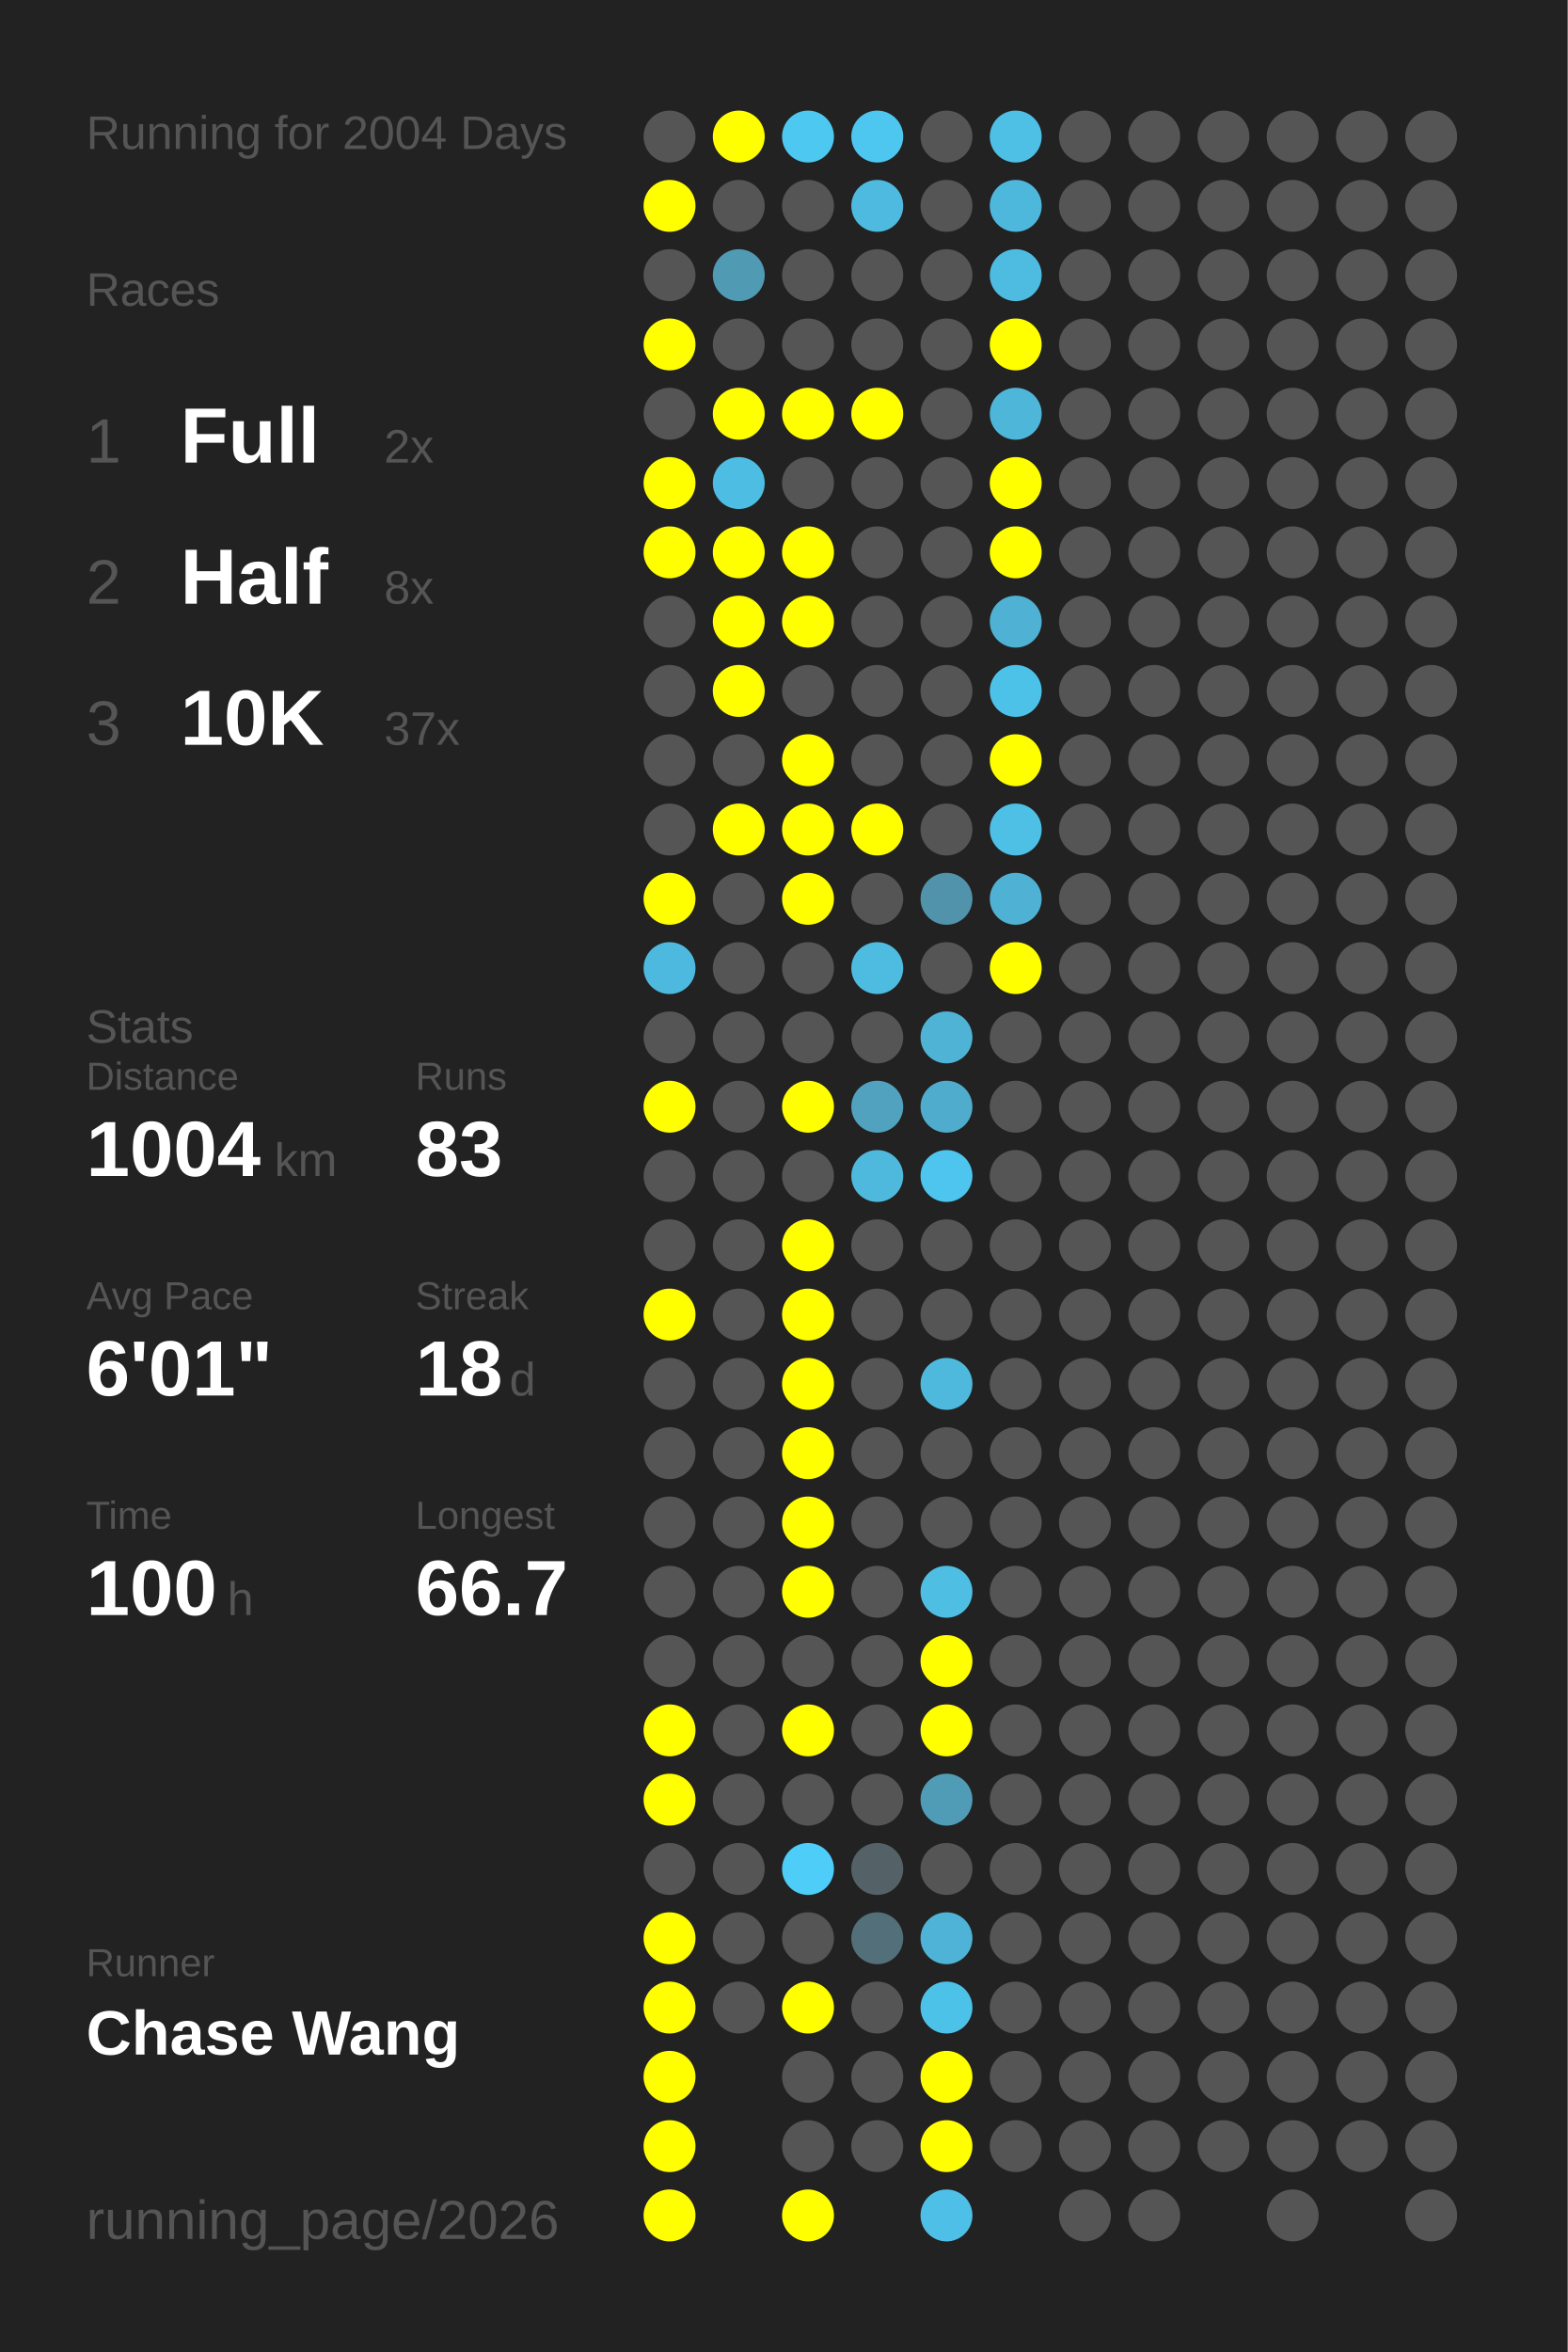
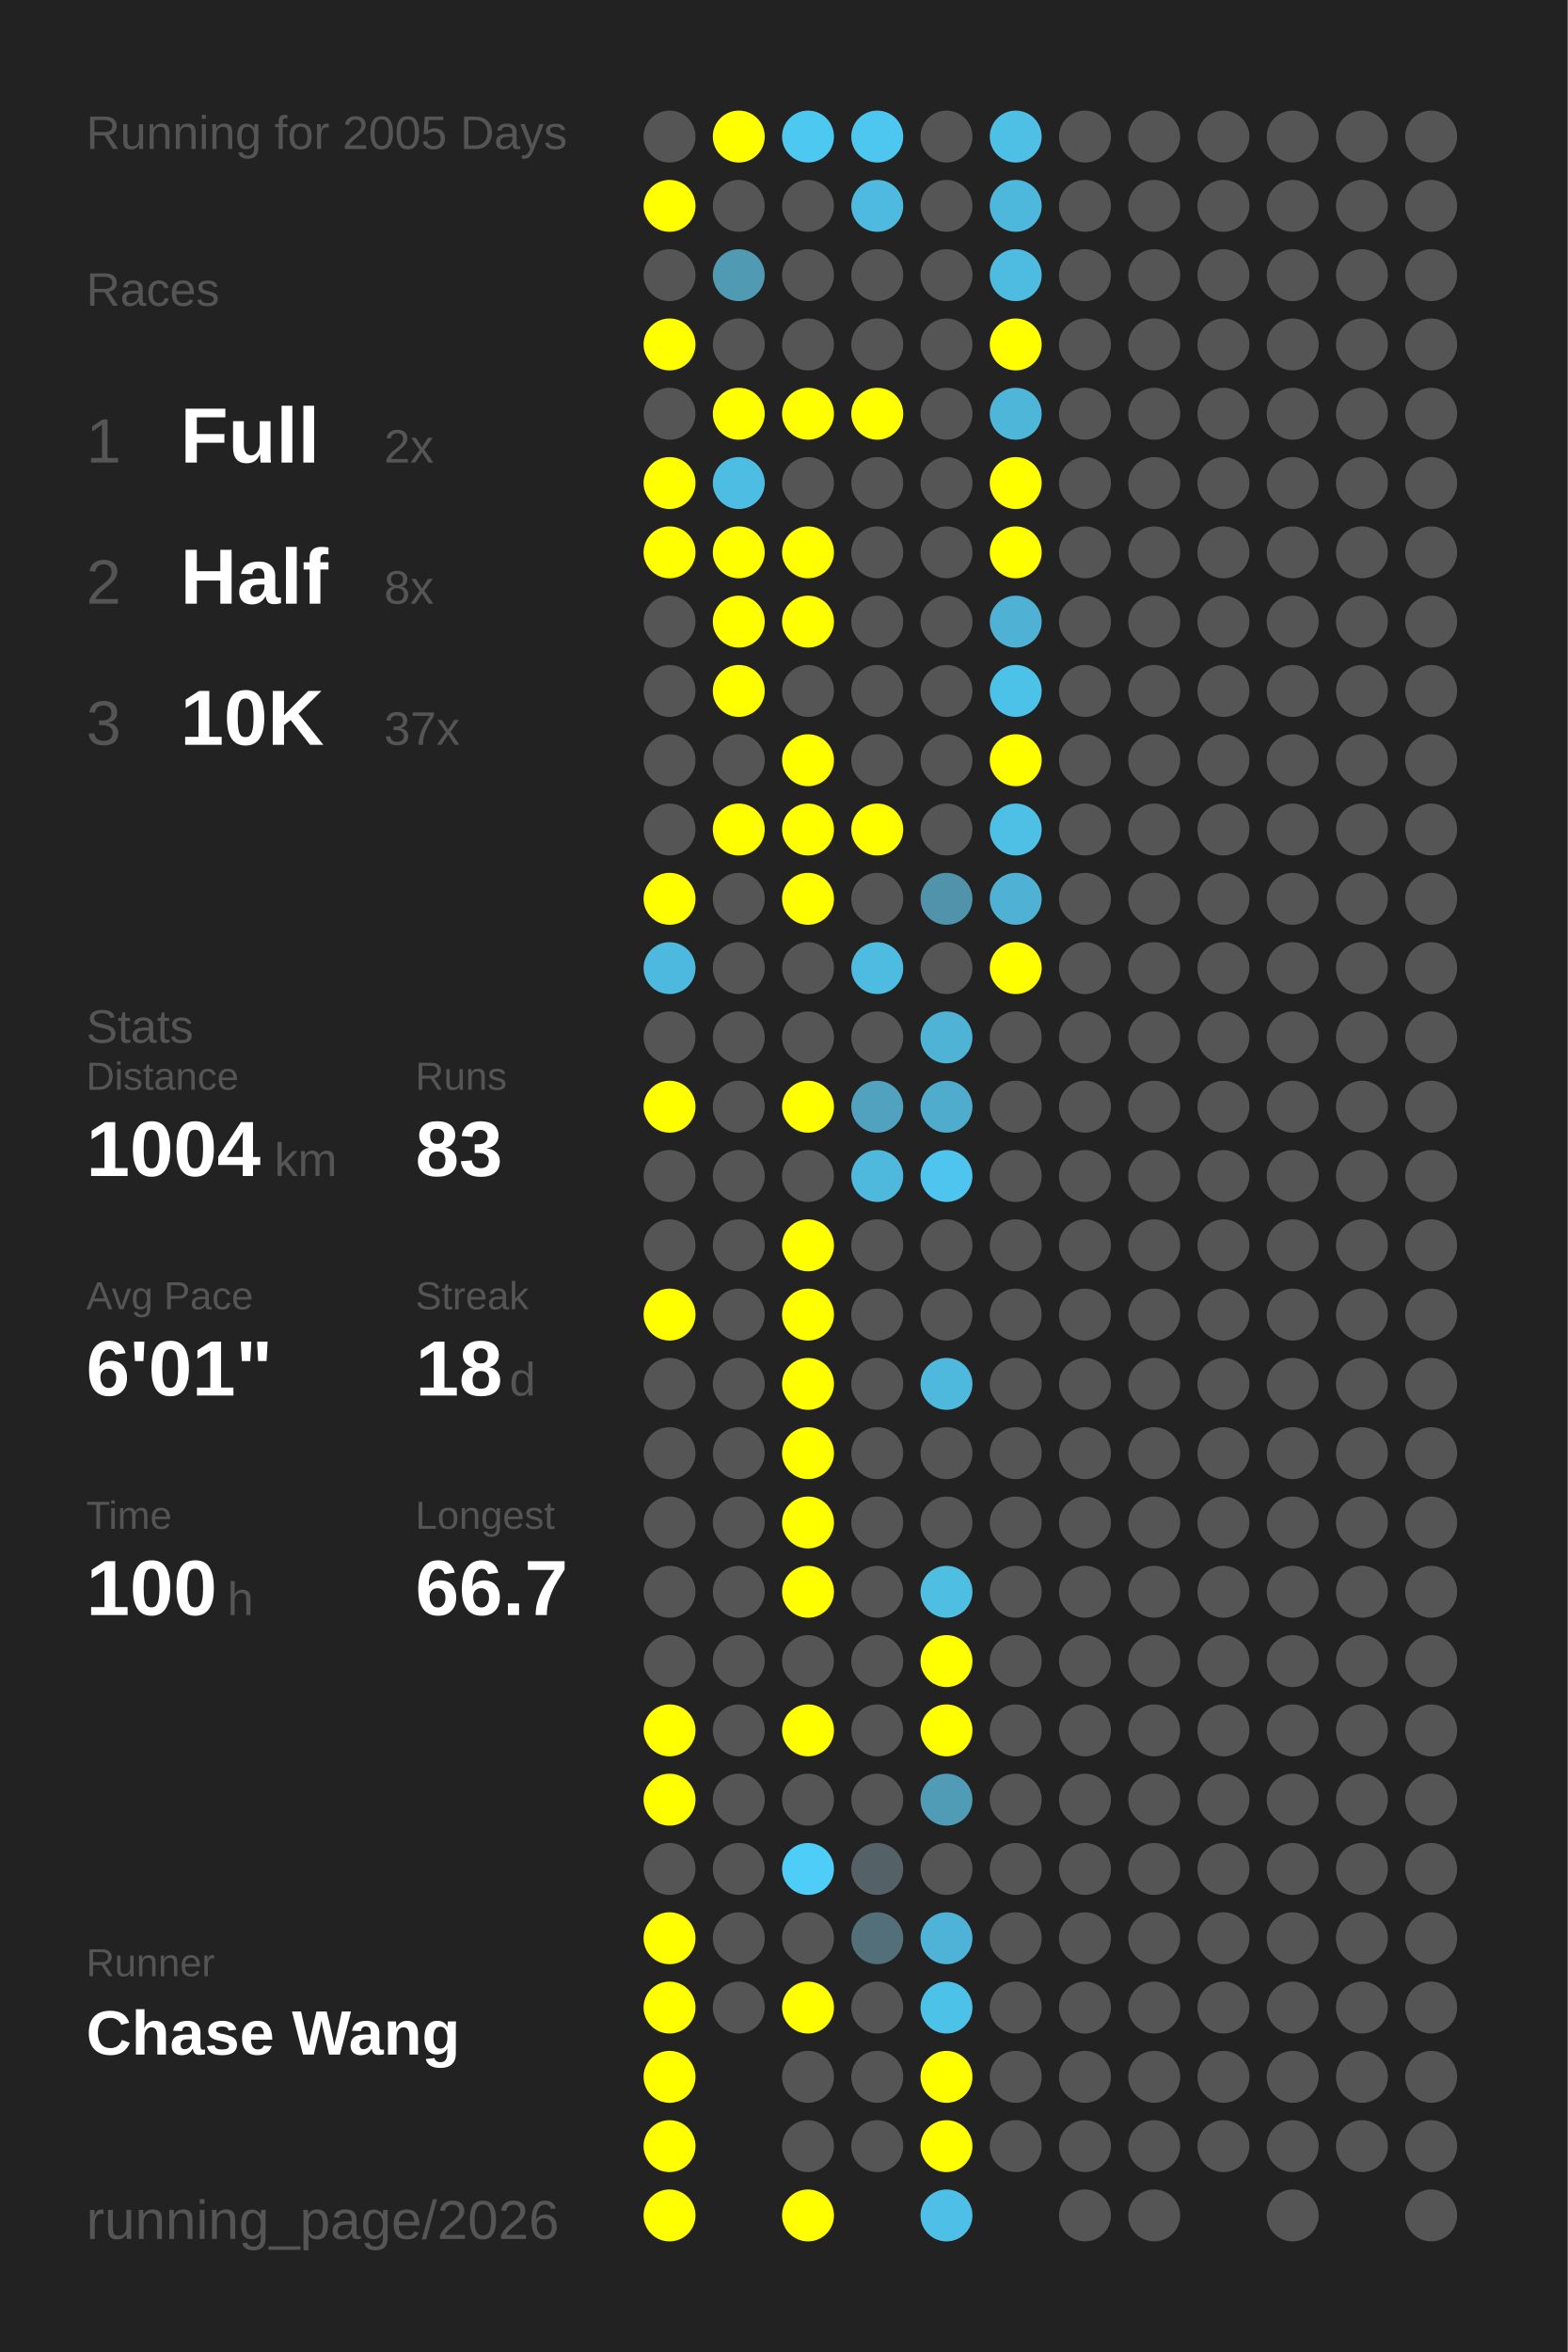
<svg xmlns="http://www.w3.org/2000/svg" baseProfile="full" height="300mm" version="1.1" viewBox="0,0,200,300" width="200mm">
  <defs />
  <rect fill="#222222" height="300" width="200" x="0" y="0" />
-   <text fill="#555555" style="font-size:6px; font-family:Arial;" x="11" y="19">Running for 2004 Days</text>
+   <text fill="#555555" style="font-size:6px; font-family:Arial;" x="11" y="19">Running for 2005 Days</text>
  <text fill="#555555" style="font-size:6px; font-family:Arial;" x="11" y="39">Races</text>
  <text fill="#555555" style="font-size:8px; font-family:Arial;" x="11" y="59">1</text>
  <text fill="#FFFFFF" style="font-size:10px; font-family:Arial; font-weight:bold;" x="23" y="59">Full</text>
  <text fill="#555555" style="font-size:6px; font-family:Arial;" x="49" y="59">2x</text>
  <text fill="#555555" style="font-size:8px; font-family:Arial;" x="11" y="77">2</text>
  <text fill="#FFFFFF" style="font-size:10px; font-family:Arial; font-weight:bold;" x="23" y="77">Half</text>
  <text fill="#555555" style="font-size:6px; font-family:Arial;" x="49" y="77">8x</text>
  <text fill="#555555" style="font-size:8px; font-family:Arial;" x="11" y="95">3</text>
  <text fill="#FFFFFF" style="font-size:10px; font-family:Arial; font-weight:bold;" x="23" y="95">10K</text>
  <text fill="#555555" style="font-size:6px; font-family:Arial;" x="49" y="95">37x</text>
  <text fill="#555555" style="font-size:6px; font-family:Arial;" x="11" y="133">Stats</text>
  <text fill="#555555" style="font-size:5px; font-family:Arial;" x="11" y="139">Distance</text>
  <text fill="#FFFFFF" style="font-size:10px; font-family:Arial; font-weight:bold;" x="11" y="150">1004</text>
  <text fill="#555555" style="font-size:6px; font-family:Arial;" x="35" y="150">km</text>
  <text fill="#555555" style="font-size:5px; font-family:Arial;" x="53" y="139">Runs</text>
  <text fill="#FFFFFF" style="font-size:10px; font-family:Arial; font-weight:bold;" x="53" y="150">83</text>
  <text fill="#555555" style="font-size:5px; font-family:Arial;" x="11" y="167">Avg Pace</text>
  <text fill="#FFFFFF" style="font-size:10px; font-family:Arial; font-weight:bold;" x="11" y="178">6'01"</text>
  <text fill="#555555" style="font-size:5px; font-family:Arial;" x="53" y="167">Streak</text>
  <text fill="#FFFFFF" style="font-size:10px; font-family:Arial; font-weight:bold;" x="53" y="178">18</text>
  <text fill="#555555" style="font-size:6px; font-family:Arial;" x="65" y="178">d</text>
  <text fill="#555555" style="font-size:5px; font-family:Arial;" x="11" y="195">Time</text>
  <text fill="#FFFFFF" style="font-size:10px; font-family:Arial; font-weight:bold;" x="11" y="206">100</text>
  <text fill="#555555" style="font-size:6px; font-family:Arial;" x="29" y="206">h</text>
  <text fill="#555555" style="font-size:5px; font-family:Arial;" x="53" y="195">Longest</text>
  <text fill="#FFFFFF" style="font-size:10px; font-family:Arial; font-weight:bold;" x="53" y="206">66.7</text>
  <text fill="#555555" style="font-size:5px; font-family:Arial;" x="11" y="252.065">Runner</text>
  <text fill="#FFFFFF" style="font-size:8px; font-family:Arial; font-weight:bold;" x="11" y="262.065">Chase Wang</text>
  <text fill="#555555" style="font-size:7px; font-family:Arial;" x="11" y="285.581">running_page/2026</text>
  <circle cx="85.417" cy="17.419" fill="#555555" r="3.312" />
  <circle cx="85.417" cy="26.258" fill="#FFFF00" r="3.312" />
  <circle cx="85.417" cy="35.097" fill="#555555" r="3.312" />
  <circle cx="85.417" cy="43.935" fill="#FFFF00" r="3.312" />
  <circle cx="85.417" cy="52.774" fill="#555555" r="3.312" />
  <circle cx="85.417" cy="61.613" fill="#FFFF00" r="3.312" />
  <circle cx="85.417" cy="70.452" fill="#FFFF00" r="3.312" />
  <circle cx="85.417" cy="79.29" fill="#555555" r="3.312" />
  <circle cx="85.417" cy="88.129" fill="#555555" r="3.312" />
  <circle cx="85.417" cy="96.968" fill="#555555" r="3.312" />
  <circle cx="85.417" cy="105.806" fill="#555555" r="3.312" />
  <circle cx="85.417" cy="114.645" fill="#FFFF00" r="3.312" />
  <circle cx="85.417" cy="123.484" fill="#4eb9de" r="3.312" />
  <circle cx="85.417" cy="132.323" fill="#555555" r="3.312" />
  <circle cx="85.417" cy="141.161" fill="#FFFF00" r="3.312" />
  <circle cx="85.417" cy="150" fill="#555555" r="3.312" />
  <circle cx="85.417" cy="158.839" fill="#555555" r="3.312" />
  <circle cx="85.417" cy="167.677" fill="#FFFF00" r="3.312" />
  <circle cx="85.417" cy="176.516" fill="#555555" r="3.312" />
  <circle cx="85.417" cy="185.355" fill="#555555" r="3.312" />
  <circle cx="85.417" cy="194.194" fill="#555555" r="3.312" />
  <circle cx="85.417" cy="203.032" fill="#555555" r="3.312" />
  <circle cx="85.417" cy="211.871" fill="#555555" r="3.312" />
  <circle cx="85.417" cy="220.71" fill="#FFFF00" r="3.312" />
  <circle cx="85.417" cy="229.548" fill="#FFFF00" r="3.312" />
  <circle cx="85.417" cy="238.387" fill="#555555" r="3.312" />
  <circle cx="85.417" cy="247.226" fill="#FFFF00" r="3.312" />
  <circle cx="85.417" cy="256.065" fill="#FFFF00" r="3.312" />
  <circle cx="85.417" cy="264.903" fill="#FFFF00" r="3.312" />
  <circle cx="85.417" cy="273.742" fill="#FFFF00" r="3.312" />
  <circle cx="85.417" cy="282.581" fill="#FFFF00" r="3.312" />
  <circle cx="94.25" cy="17.419" fill="#FFFF00" r="3.312" />
  <circle cx="94.25" cy="26.258" fill="#555555" r="3.312" />
  <circle cx="94.25" cy="35.097" fill="#509ab3" r="3.312" />
  <circle cx="94.25" cy="43.935" fill="#555555" r="3.312" />
  <circle cx="94.25" cy="52.774" fill="#FFFF00" r="3.312" />
  <circle cx="94.25" cy="61.613" fill="#4ebde3" r="3.312" />
  <circle cx="94.25" cy="70.452" fill="#FFFF00" r="3.312" />
  <circle cx="94.25" cy="79.29" fill="#FFFF00" r="3.312" />
  <circle cx="94.25" cy="88.129" fill="#FFFF00" r="3.312" />
  <circle cx="94.25" cy="96.968" fill="#555555" r="3.312" />
  <circle cx="94.25" cy="105.806" fill="#FFFF00" r="3.312" />
  <circle cx="94.25" cy="114.645" fill="#555555" r="3.312" />
  <circle cx="94.25" cy="123.484" fill="#555555" r="3.312" />
  <circle cx="94.25" cy="132.323" fill="#555555" r="3.312" />
  <circle cx="94.25" cy="141.161" fill="#555555" r="3.312" />
  <circle cx="94.25" cy="150" fill="#555555" r="3.312" />
  <circle cx="94.25" cy="158.839" fill="#555555" r="3.312" />
  <circle cx="94.25" cy="167.677" fill="#555555" r="3.312" />
  <circle cx="94.25" cy="176.516" fill="#555555" r="3.312" />
  <circle cx="94.25" cy="185.355" fill="#555555" r="3.312" />
  <circle cx="94.25" cy="194.194" fill="#555555" r="3.312" />
  <circle cx="94.25" cy="203.032" fill="#555555" r="3.312" />
  <circle cx="94.25" cy="211.871" fill="#555555" r="3.312" />
  <circle cx="94.25" cy="220.71" fill="#555555" r="3.312" />
  <circle cx="94.25" cy="229.548" fill="#555555" r="3.312" />
  <circle cx="94.25" cy="238.387" fill="#555555" r="3.312" />
  <circle cx="94.25" cy="247.226" fill="#555555" r="3.312" />
  <circle cx="94.25" cy="256.065" fill="#555555" r="3.312" />
  <circle cx="103.083" cy="17.419" fill="#4dc8f1" r="3.312" />
  <circle cx="103.083" cy="26.258" fill="#555555" r="3.312" />
  <circle cx="103.083" cy="35.097" fill="#555555" r="3.312" />
  <circle cx="103.083" cy="43.935" fill="#555555" r="3.312" />
  <circle cx="103.083" cy="52.774" fill="#FFFF00" r="3.312" />
  <circle cx="103.083" cy="61.613" fill="#555555" r="3.312" />
  <circle cx="103.083" cy="70.452" fill="#FFFF00" r="3.312" />
  <circle cx="103.083" cy="79.29" fill="#FFFF00" r="3.312" />
  <circle cx="103.083" cy="88.129" fill="#555555" r="3.312" />
  <circle cx="103.083" cy="96.968" fill="#FFFF00" r="3.312" />
  <circle cx="103.083" cy="105.806" fill="#FFFF00" r="3.312" />
  <circle cx="103.083" cy="114.645" fill="#FFFF00" r="3.312" />
  <circle cx="103.083" cy="123.484" fill="#555555" r="3.312" />
  <circle cx="103.083" cy="132.323" fill="#555555" r="3.312" />
  <circle cx="103.083" cy="141.161" fill="#FFFF00" r="3.312" />
  <circle cx="103.083" cy="150" fill="#555555" r="3.312" />
  <circle cx="103.083" cy="158.839" fill="#FFFF00" r="3.312" />
  <circle cx="103.083" cy="167.677" fill="#FFFF00" r="3.312" />
  <circle cx="103.083" cy="176.516" fill="#FFFF00" r="3.312" />
  <circle cx="103.083" cy="185.355" fill="#FFFF00" r="3.312" />
  <circle cx="103.083" cy="194.194" fill="#FFFF00" r="3.312" />
  <circle cx="103.083" cy="203.032" fill="#FFFF00" r="3.312" />
  <circle cx="103.083" cy="211.871" fill="#555555" r="3.312" />
  <circle cx="103.083" cy="220.71" fill="#FFFF00" r="3.312" />
  <circle cx="103.083" cy="229.548" fill="#555555" r="3.312" />
  <circle cx="103.083" cy="238.387" fill="#4dcdf8" r="3.312" />
  <circle cx="103.083" cy="247.226" fill="#555555" r="3.312" />
  <circle cx="103.083" cy="256.065" fill="#FFFF00" r="3.312" />
  <circle cx="103.083" cy="264.903" fill="#555555" r="3.312" />
  <circle cx="103.083" cy="273.742" fill="#555555" r="3.312" />
  <circle cx="103.083" cy="282.581" fill="#FFFF00" r="3.312" />
  <circle cx="111.917" cy="17.419" fill="#4dc7f0" r="3.312" />
  <circle cx="111.917" cy="26.258" fill="#4ebadf" r="3.312" />
  <circle cx="111.917" cy="35.097" fill="#555555" r="3.312" />
  <circle cx="111.917" cy="43.935" fill="#555555" r="3.312" />
  <circle cx="111.917" cy="52.774" fill="#FFFF00" r="3.312" />
  <circle cx="111.917" cy="61.613" fill="#555555" r="3.312" />
  <circle cx="111.917" cy="70.452" fill="#555555" r="3.312" />
  <circle cx="111.917" cy="79.29" fill="#555555" r="3.312" />
  <circle cx="111.917" cy="88.129" fill="#555555" r="3.312" />
  <circle cx="111.917" cy="96.968" fill="#555555" r="3.312" />
  <circle cx="111.917" cy="105.806" fill="#FFFF00" r="3.312" />
  <circle cx="111.917" cy="114.645" fill="#555555" r="3.312" />
  <circle cx="111.917" cy="123.484" fill="#4ebbe0" r="3.312" />
  <circle cx="111.917" cy="132.323" fill="#555555" r="3.312" />
  <circle cx="111.917" cy="141.161" fill="#50a2be" r="3.312" />
  <circle cx="111.917" cy="150" fill="#4eb9dd" r="3.312" />
  <circle cx="111.917" cy="158.839" fill="#555555" r="3.312" />
  <circle cx="111.917" cy="167.677" fill="#555555" r="3.312" />
  <circle cx="111.917" cy="176.516" fill="#555555" r="3.312" />
  <circle cx="111.917" cy="185.355" fill="#555555" r="3.312" />
  <circle cx="111.917" cy="194.194" fill="#555555" r="3.312" />
  <circle cx="111.917" cy="203.032" fill="#555555" r="3.312" />
  <circle cx="111.917" cy="211.871" fill="#555555" r="3.312" />
  <circle cx="111.917" cy="220.71" fill="#555555" r="3.312" />
  <circle cx="111.917" cy="229.548" fill="#555555" r="3.312" />
  <circle cx="111.917" cy="238.387" fill="#546267" r="3.312" />
  <circle cx="111.917" cy="247.226" fill="#536f79" r="3.312" />
  <circle cx="111.917" cy="256.065" fill="#555555" r="3.312" />
  <circle cx="111.917" cy="264.903" fill="#555555" r="3.312" />
  <circle cx="111.917" cy="273.742" fill="#555555" r="3.312" />
  <circle cx="120.75" cy="17.419" fill="#555555" r="3.312" />
  <circle cx="120.75" cy="26.258" fill="#555555" r="3.312" />
  <circle cx="120.75" cy="35.097" fill="#555555" r="3.312" />
  <circle cx="120.75" cy="43.935" fill="#555555" r="3.312" />
  <circle cx="120.75" cy="52.774" fill="#555555" r="3.312" />
  <circle cx="120.75" cy="61.613" fill="#555555" r="3.312" />
  <circle cx="120.75" cy="70.452" fill="#555555" r="3.312" />
  <circle cx="120.75" cy="79.29" fill="#555555" r="3.312" />
  <circle cx="120.75" cy="88.129" fill="#555555" r="3.312" />
  <circle cx="120.75" cy="96.968" fill="#555555" r="3.312" />
  <circle cx="120.75" cy="105.806" fill="#555555" r="3.312" />
  <circle cx="120.75" cy="114.645" fill="#5093aa" r="3.312" />
  <circle cx="120.75" cy="123.484" fill="#555555" r="3.312" />
  <circle cx="120.75" cy="132.323" fill="#4eb3d5" r="3.312" />
  <circle cx="120.75" cy="141.161" fill="#4faccc" r="3.312" />
  <circle cx="120.75" cy="150" fill="#4dc5ee" r="3.312" />
  <circle cx="120.75" cy="158.839" fill="#555555" r="3.312" />
  <circle cx="120.75" cy="167.677" fill="#555555" r="3.312" />
  <circle cx="120.75" cy="176.516" fill="#4eb9dd" r="3.312" />
  <circle cx="120.75" cy="185.355" fill="#555555" r="3.312" />
  <circle cx="120.75" cy="194.194" fill="#555555" r="3.312" />
  <circle cx="120.75" cy="203.032" fill="#4ebee3" r="3.312" />
  <circle cx="120.75" cy="211.871" fill="#FFFF00" r="3.312" />
  <circle cx="120.75" cy="220.71" fill="#FFFF00" r="3.312" />
  <circle cx="120.75" cy="229.548" fill="#509cb6" r="3.312" />
  <circle cx="120.75" cy="238.387" fill="#555555" r="3.312" />
  <circle cx="120.75" cy="247.226" fill="#4eb3d6" r="3.312" />
  <circle cx="120.75" cy="256.065" fill="#4dc2e9" r="3.312" />
  <circle cx="120.75" cy="264.903" fill="#FFFF00" r="3.312" />
  <circle cx="120.75" cy="273.742" fill="#FFFF00" r="3.312" />
  <circle cx="120.75" cy="282.581" fill="#4ebfe6" r="3.312" />
  <circle cx="129.583" cy="17.419" fill="#4ebfe5" r="3.312" />
  <circle cx="129.583" cy="26.258" fill="#4eb8dc" r="3.312" />
  <circle cx="129.583" cy="35.097" fill="#4ebce1" r="3.312" />
  <circle cx="129.583" cy="43.935" fill="#FFFF00" r="3.312" />
  <circle cx="129.583" cy="52.774" fill="#4eb6d9" r="3.312" />
  <circle cx="129.583" cy="61.613" fill="#FFFF00" r="3.312" />
  <circle cx="129.583" cy="70.452" fill="#FFFF00" r="3.312" />
  <circle cx="129.583" cy="79.29" fill="#4fb1d3" r="3.312" />
  <circle cx="129.583" cy="88.129" fill="#4dc2e9" r="3.312" />
  <circle cx="129.583" cy="96.968" fill="#FFFF00" r="3.312" />
  <circle cx="129.583" cy="105.806" fill="#4ebfe5" r="3.312" />
  <circle cx="129.583" cy="114.645" fill="#4fb1d3" r="3.312" />
  <circle cx="129.583" cy="123.484" fill="#FFFF00" r="3.312" />
  <circle cx="129.583" cy="132.323" fill="#555555" r="3.312" />
  <circle cx="129.583" cy="141.161" fill="#555555" r="3.312" />
  <circle cx="129.583" cy="150" fill="#555555" r="3.312" />
  <circle cx="129.583" cy="158.839" fill="#555555" r="3.312" />
  <circle cx="129.583" cy="167.677" fill="#555555" r="3.312" />
  <circle cx="129.583" cy="176.516" fill="#555555" r="3.312" />
  <circle cx="129.583" cy="185.355" fill="#555555" r="3.312" />
  <circle cx="129.583" cy="194.194" fill="#555555" r="3.312" />
  <circle cx="129.583" cy="203.032" fill="#555555" r="3.312" />
  <circle cx="129.583" cy="211.871" fill="#555555" r="3.312" />
  <circle cx="129.583" cy="220.71" fill="#555555" r="3.312" />
  <circle cx="129.583" cy="229.548" fill="#555555" r="3.312" />
  <circle cx="129.583" cy="238.387" fill="#555555" r="3.312" />
  <circle cx="129.583" cy="247.226" fill="#555555" r="3.312" />
  <circle cx="129.583" cy="256.065" fill="#555555" r="3.312" />
  <circle cx="129.583" cy="264.903" fill="#555555" r="3.312" />
  <circle cx="129.583" cy="273.742" fill="#555555" r="3.312" />
  <circle cx="138.417" cy="17.419" fill="#555555" r="3.312" />
  <circle cx="138.417" cy="26.258" fill="#555555" r="3.312" />
  <circle cx="138.417" cy="35.097" fill="#555555" r="3.312" />
  <circle cx="138.417" cy="43.935" fill="#555555" r="3.312" />
  <circle cx="138.417" cy="52.774" fill="#555555" r="3.312" />
  <circle cx="138.417" cy="61.613" fill="#555555" r="3.312" />
  <circle cx="138.417" cy="70.452" fill="#555555" r="3.312" />
  <circle cx="138.417" cy="79.29" fill="#555555" r="3.312" />
  <circle cx="138.417" cy="88.129" fill="#555555" r="3.312" />
  <circle cx="138.417" cy="96.968" fill="#555555" r="3.312" />
  <circle cx="138.417" cy="105.806" fill="#555555" r="3.312" />
  <circle cx="138.417" cy="114.645" fill="#555555" r="3.312" />
  <circle cx="138.417" cy="123.484" fill="#555555" r="3.312" />
  <circle cx="138.417" cy="132.323" fill="#555555" r="3.312" />
  <circle cx="138.417" cy="141.161" fill="#555555" r="3.312" />
  <circle cx="138.417" cy="150" fill="#555555" r="3.312" />
  <circle cx="138.417" cy="158.839" fill="#555555" r="3.312" />
  <circle cx="138.417" cy="167.677" fill="#555555" r="3.312" />
  <circle cx="138.417" cy="176.516" fill="#555555" r="3.312" />
  <circle cx="138.417" cy="185.355" fill="#555555" r="3.312" />
  <circle cx="138.417" cy="194.194" fill="#555555" r="3.312" />
  <circle cx="138.417" cy="203.032" fill="#555555" r="3.312" />
  <circle cx="138.417" cy="211.871" fill="#555555" r="3.312" />
  <circle cx="138.417" cy="220.71" fill="#555555" r="3.312" />
  <circle cx="138.417" cy="229.548" fill="#555555" r="3.312" />
  <circle cx="138.417" cy="238.387" fill="#555555" r="3.312" />
  <circle cx="138.417" cy="247.226" fill="#555555" r="3.312" />
  <circle cx="138.417" cy="256.065" fill="#555555" r="3.312" />
  <circle cx="138.417" cy="264.903" fill="#555555" r="3.312" />
  <circle cx="138.417" cy="273.742" fill="#555555" r="3.312" />
  <circle cx="138.417" cy="282.581" fill="#555555" r="3.312" />
  <circle cx="147.25" cy="17.419" fill="#555555" r="3.312" />
  <circle cx="147.25" cy="26.258" fill="#555555" r="3.312" />
  <circle cx="147.25" cy="35.097" fill="#555555" r="3.312" />
  <circle cx="147.25" cy="43.935" fill="#555555" r="3.312" />
  <circle cx="147.25" cy="52.774" fill="#555555" r="3.312" />
  <circle cx="147.25" cy="61.613" fill="#555555" r="3.312" />
  <circle cx="147.25" cy="70.452" fill="#555555" r="3.312" />
  <circle cx="147.25" cy="79.29" fill="#555555" r="3.312" />
  <circle cx="147.25" cy="88.129" fill="#555555" r="3.312" />
  <circle cx="147.25" cy="96.968" fill="#555555" r="3.312" />
  <circle cx="147.25" cy="105.806" fill="#555555" r="3.312" />
  <circle cx="147.25" cy="114.645" fill="#555555" r="3.312" />
  <circle cx="147.25" cy="123.484" fill="#555555" r="3.312" />
  <circle cx="147.25" cy="132.323" fill="#555555" r="3.312" />
  <circle cx="147.25" cy="141.161" fill="#555555" r="3.312" />
  <circle cx="147.25" cy="150" fill="#555555" r="3.312" />
  <circle cx="147.25" cy="158.839" fill="#555555" r="3.312" />
  <circle cx="147.25" cy="167.677" fill="#555555" r="3.312" />
  <circle cx="147.25" cy="176.516" fill="#555555" r="3.312" />
  <circle cx="147.25" cy="185.355" fill="#555555" r="3.312" />
  <circle cx="147.25" cy="194.194" fill="#555555" r="3.312" />
  <circle cx="147.25" cy="203.032" fill="#555555" r="3.312" />
  <circle cx="147.25" cy="211.871" fill="#555555" r="3.312" />
  <circle cx="147.25" cy="220.71" fill="#555555" r="3.312" />
  <circle cx="147.25" cy="229.548" fill="#555555" r="3.312" />
  <circle cx="147.25" cy="238.387" fill="#555555" r="3.312" />
  <circle cx="147.25" cy="247.226" fill="#555555" r="3.312" />
  <circle cx="147.25" cy="256.065" fill="#555555" r="3.312" />
  <circle cx="147.25" cy="264.903" fill="#555555" r="3.312" />
  <circle cx="147.25" cy="273.742" fill="#555555" r="3.312" />
  <circle cx="147.25" cy="282.581" fill="#555555" r="3.312" />
  <circle cx="156.083" cy="17.419" fill="#555555" r="3.312" />
  <circle cx="156.083" cy="26.258" fill="#555555" r="3.312" />
  <circle cx="156.083" cy="35.097" fill="#555555" r="3.312" />
  <circle cx="156.083" cy="43.935" fill="#555555" r="3.312" />
  <circle cx="156.083" cy="52.774" fill="#555555" r="3.312" />
  <circle cx="156.083" cy="61.613" fill="#555555" r="3.312" />
  <circle cx="156.083" cy="70.452" fill="#555555" r="3.312" />
  <circle cx="156.083" cy="79.29" fill="#555555" r="3.312" />
  <circle cx="156.083" cy="88.129" fill="#555555" r="3.312" />
  <circle cx="156.083" cy="96.968" fill="#555555" r="3.312" />
  <circle cx="156.083" cy="105.806" fill="#555555" r="3.312" />
  <circle cx="156.083" cy="114.645" fill="#555555" r="3.312" />
  <circle cx="156.083" cy="123.484" fill="#555555" r="3.312" />
  <circle cx="156.083" cy="132.323" fill="#555555" r="3.312" />
  <circle cx="156.083" cy="141.161" fill="#555555" r="3.312" />
  <circle cx="156.083" cy="150" fill="#555555" r="3.312" />
  <circle cx="156.083" cy="158.839" fill="#555555" r="3.312" />
  <circle cx="156.083" cy="167.677" fill="#555555" r="3.312" />
  <circle cx="156.083" cy="176.516" fill="#555555" r="3.312" />
  <circle cx="156.083" cy="185.355" fill="#555555" r="3.312" />
  <circle cx="156.083" cy="194.194" fill="#555555" r="3.312" />
  <circle cx="156.083" cy="203.032" fill="#555555" r="3.312" />
  <circle cx="156.083" cy="211.871" fill="#555555" r="3.312" />
  <circle cx="156.083" cy="220.71" fill="#555555" r="3.312" />
  <circle cx="156.083" cy="229.548" fill="#555555" r="3.312" />
  <circle cx="156.083" cy="238.387" fill="#555555" r="3.312" />
  <circle cx="156.083" cy="247.226" fill="#555555" r="3.312" />
  <circle cx="156.083" cy="256.065" fill="#555555" r="3.312" />
  <circle cx="156.083" cy="264.903" fill="#555555" r="3.312" />
  <circle cx="156.083" cy="273.742" fill="#555555" r="3.312" />
  <circle cx="164.917" cy="17.419" fill="#555555" r="3.312" />
  <circle cx="164.917" cy="26.258" fill="#555555" r="3.312" />
  <circle cx="164.917" cy="35.097" fill="#555555" r="3.312" />
  <circle cx="164.917" cy="43.935" fill="#555555" r="3.312" />
  <circle cx="164.917" cy="52.774" fill="#555555" r="3.312" />
  <circle cx="164.917" cy="61.613" fill="#555555" r="3.312" />
  <circle cx="164.917" cy="70.452" fill="#555555" r="3.312" />
  <circle cx="164.917" cy="79.29" fill="#555555" r="3.312" />
  <circle cx="164.917" cy="88.129" fill="#555555" r="3.312" />
  <circle cx="164.917" cy="96.968" fill="#555555" r="3.312" />
  <circle cx="164.917" cy="105.806" fill="#555555" r="3.312" />
  <circle cx="164.917" cy="114.645" fill="#555555" r="3.312" />
  <circle cx="164.917" cy="123.484" fill="#555555" r="3.312" />
  <circle cx="164.917" cy="132.323" fill="#555555" r="3.312" />
  <circle cx="164.917" cy="141.161" fill="#555555" r="3.312" />
  <circle cx="164.917" cy="150" fill="#555555" r="3.312" />
  <circle cx="164.917" cy="158.839" fill="#555555" r="3.312" />
  <circle cx="164.917" cy="167.677" fill="#555555" r="3.312" />
  <circle cx="164.917" cy="176.516" fill="#555555" r="3.312" />
  <circle cx="164.917" cy="185.355" fill="#555555" r="3.312" />
  <circle cx="164.917" cy="194.194" fill="#555555" r="3.312" />
  <circle cx="164.917" cy="203.032" fill="#555555" r="3.312" />
  <circle cx="164.917" cy="211.871" fill="#555555" r="3.312" />
  <circle cx="164.917" cy="220.71" fill="#555555" r="3.312" />
  <circle cx="164.917" cy="229.548" fill="#555555" r="3.312" />
  <circle cx="164.917" cy="238.387" fill="#555555" r="3.312" />
  <circle cx="164.917" cy="247.226" fill="#555555" r="3.312" />
  <circle cx="164.917" cy="256.065" fill="#555555" r="3.312" />
  <circle cx="164.917" cy="264.903" fill="#555555" r="3.312" />
  <circle cx="164.917" cy="273.742" fill="#555555" r="3.312" />
  <circle cx="164.917" cy="282.581" fill="#555555" r="3.312" />
  <circle cx="173.75" cy="17.419" fill="#555555" r="3.312" />
  <circle cx="173.75" cy="26.258" fill="#555555" r="3.312" />
  <circle cx="173.75" cy="35.097" fill="#555555" r="3.312" />
  <circle cx="173.75" cy="43.935" fill="#555555" r="3.312" />
  <circle cx="173.75" cy="52.774" fill="#555555" r="3.312" />
  <circle cx="173.75" cy="61.613" fill="#555555" r="3.312" />
  <circle cx="173.75" cy="70.452" fill="#555555" r="3.312" />
  <circle cx="173.75" cy="79.29" fill="#555555" r="3.312" />
  <circle cx="173.75" cy="88.129" fill="#555555" r="3.312" />
  <circle cx="173.75" cy="96.968" fill="#555555" r="3.312" />
  <circle cx="173.75" cy="105.806" fill="#555555" r="3.312" />
  <circle cx="173.75" cy="114.645" fill="#555555" r="3.312" />
  <circle cx="173.75" cy="123.484" fill="#555555" r="3.312" />
  <circle cx="173.75" cy="132.323" fill="#555555" r="3.312" />
  <circle cx="173.75" cy="141.161" fill="#555555" r="3.312" />
  <circle cx="173.75" cy="150" fill="#555555" r="3.312" />
  <circle cx="173.75" cy="158.839" fill="#555555" r="3.312" />
  <circle cx="173.75" cy="167.677" fill="#555555" r="3.312" />
  <circle cx="173.75" cy="176.516" fill="#555555" r="3.312" />
  <circle cx="173.75" cy="185.355" fill="#555555" r="3.312" />
  <circle cx="173.75" cy="194.194" fill="#555555" r="3.312" />
  <circle cx="173.75" cy="203.032" fill="#555555" r="3.312" />
  <circle cx="173.75" cy="211.871" fill="#555555" r="3.312" />
  <circle cx="173.75" cy="220.71" fill="#555555" r="3.312" />
  <circle cx="173.75" cy="229.548" fill="#555555" r="3.312" />
  <circle cx="173.75" cy="238.387" fill="#555555" r="3.312" />
  <circle cx="173.75" cy="247.226" fill="#555555" r="3.312" />
  <circle cx="173.75" cy="256.065" fill="#555555" r="3.312" />
  <circle cx="173.75" cy="264.903" fill="#555555" r="3.312" />
  <circle cx="173.75" cy="273.742" fill="#555555" r="3.312" />
  <circle cx="182.583" cy="17.419" fill="#555555" r="3.312" />
  <circle cx="182.583" cy="26.258" fill="#555555" r="3.312" />
  <circle cx="182.583" cy="35.097" fill="#555555" r="3.312" />
  <circle cx="182.583" cy="43.935" fill="#555555" r="3.312" />
  <circle cx="182.583" cy="52.774" fill="#555555" r="3.312" />
  <circle cx="182.583" cy="61.613" fill="#555555" r="3.312" />
  <circle cx="182.583" cy="70.452" fill="#555555" r="3.312" />
  <circle cx="182.583" cy="79.29" fill="#555555" r="3.312" />
  <circle cx="182.583" cy="88.129" fill="#555555" r="3.312" />
  <circle cx="182.583" cy="96.968" fill="#555555" r="3.312" />
  <circle cx="182.583" cy="105.806" fill="#555555" r="3.312" />
  <circle cx="182.583" cy="114.645" fill="#555555" r="3.312" />
  <circle cx="182.583" cy="123.484" fill="#555555" r="3.312" />
  <circle cx="182.583" cy="132.323" fill="#555555" r="3.312" />
  <circle cx="182.583" cy="141.161" fill="#555555" r="3.312" />
  <circle cx="182.583" cy="150" fill="#555555" r="3.312" />
  <circle cx="182.583" cy="158.839" fill="#555555" r="3.312" />
  <circle cx="182.583" cy="167.677" fill="#555555" r="3.312" />
  <circle cx="182.583" cy="176.516" fill="#555555" r="3.312" />
  <circle cx="182.583" cy="185.355" fill="#555555" r="3.312" />
  <circle cx="182.583" cy="194.194" fill="#555555" r="3.312" />
  <circle cx="182.583" cy="203.032" fill="#555555" r="3.312" />
  <circle cx="182.583" cy="211.871" fill="#555555" r="3.312" />
  <circle cx="182.583" cy="220.71" fill="#555555" r="3.312" />
  <circle cx="182.583" cy="229.548" fill="#555555" r="3.312" />
  <circle cx="182.583" cy="238.387" fill="#555555" r="3.312" />
  <circle cx="182.583" cy="247.226" fill="#555555" r="3.312" />
  <circle cx="182.583" cy="256.065" fill="#555555" r="3.312" />
  <circle cx="182.583" cy="264.903" fill="#555555" r="3.312" />
  <circle cx="182.583" cy="273.742" fill="#555555" r="3.312" />
  <circle cx="182.583" cy="282.581" fill="#555555" r="3.312" />
</svg>
